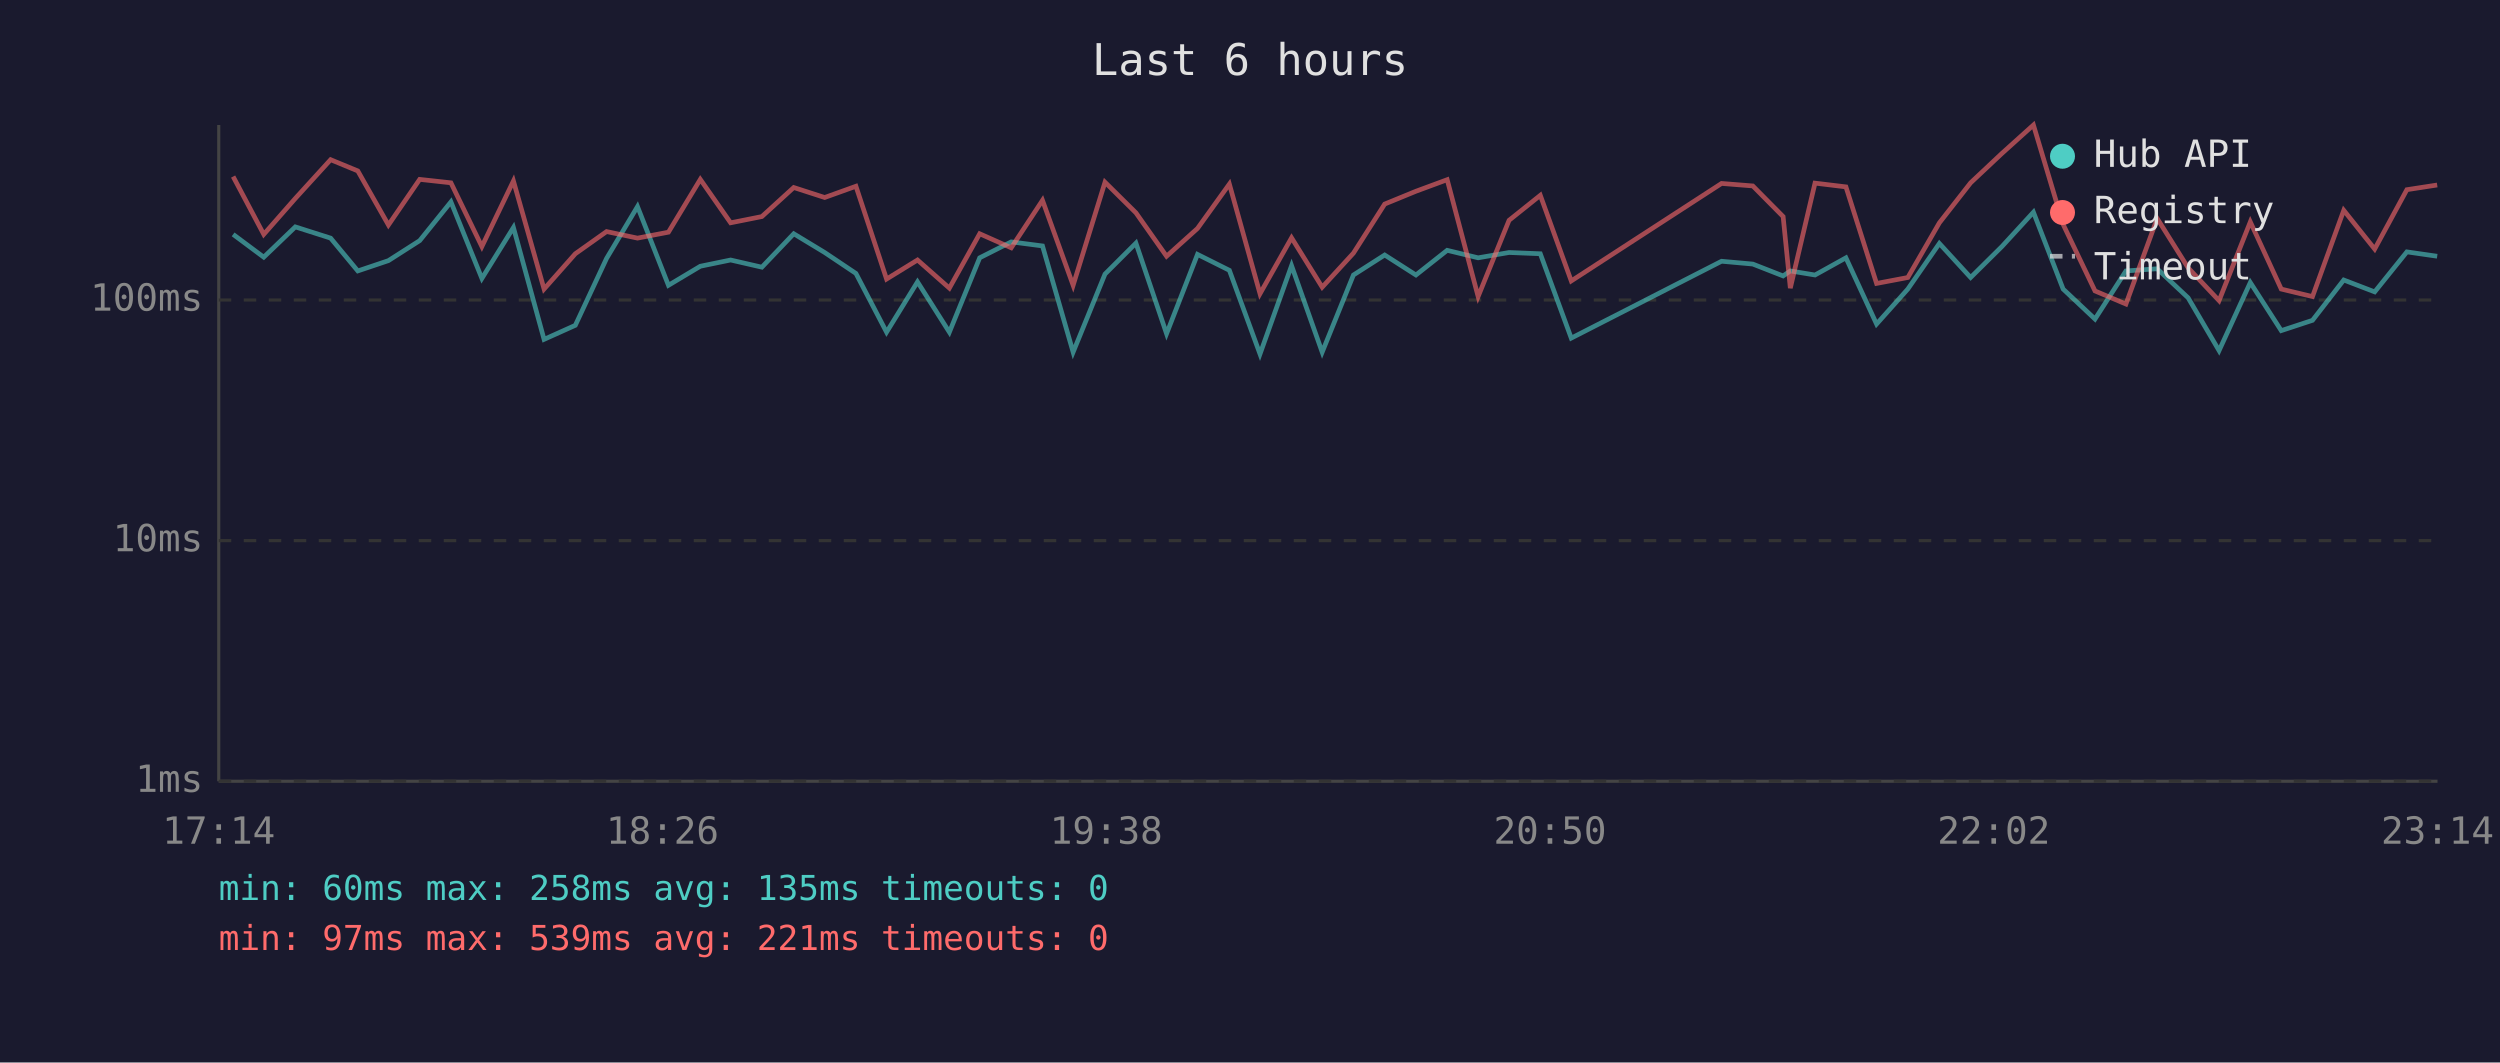
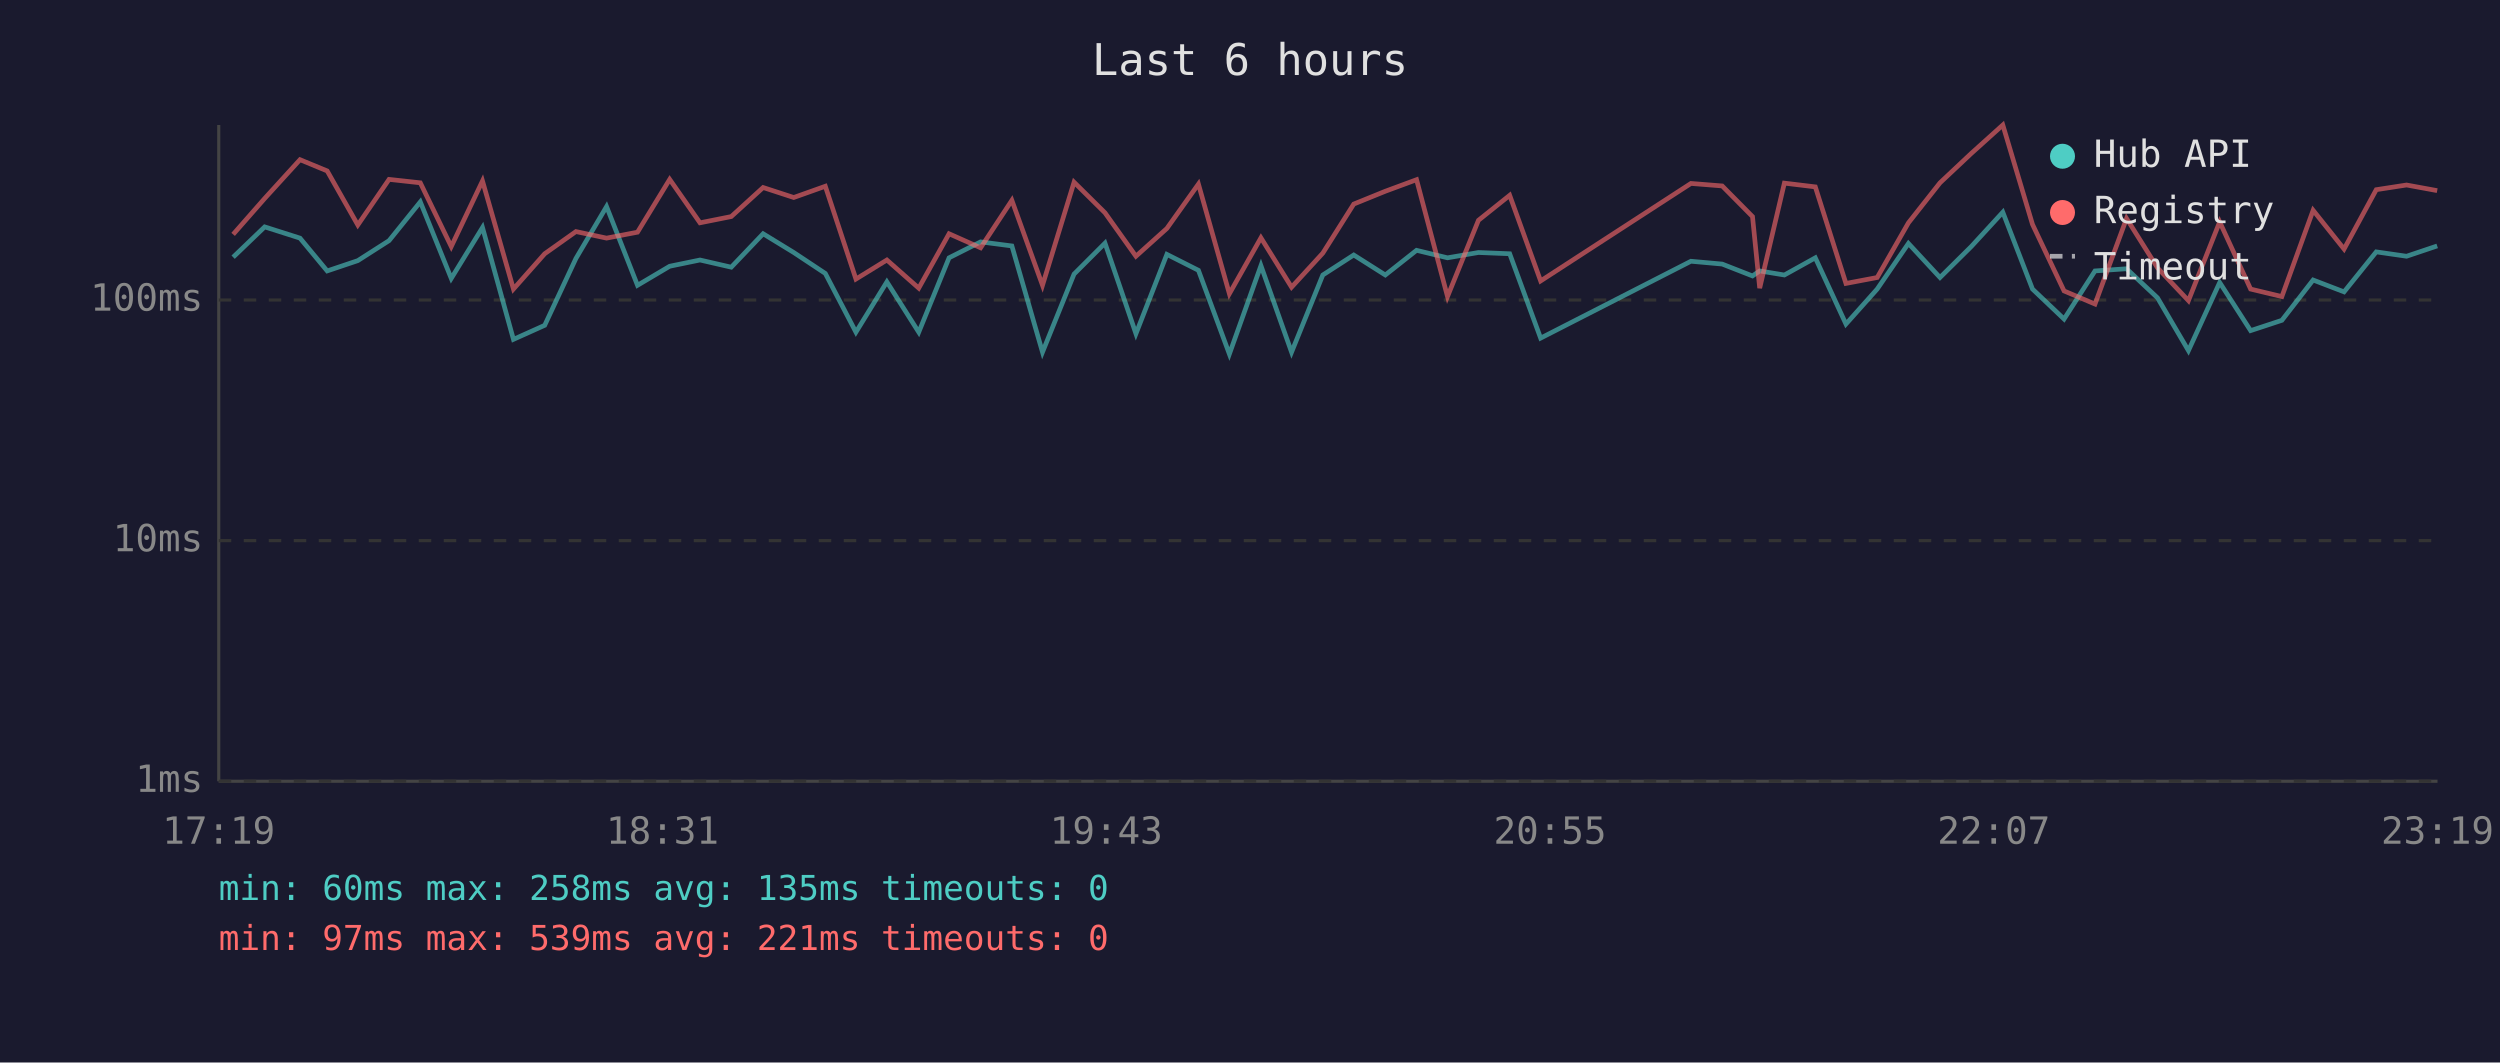
<svg xmlns="http://www.w3.org/2000/svg" viewBox="0 0 800 340" font-family="monospace" font-size="12">
  <rect width="800" height="340" fill="#1a1a2e" />
  <text x="400" y="24" fill="#e0e0e0" font-size="14" text-anchor="middle">Last 6 hours</text>
  <line x1="70" y1="40" x2="70" y2="250" stroke="#444" stroke-width="1" />
  <line x1="70" y1="250" x2="780" y2="250" stroke="#444" stroke-width="1" />
  <line x1="70" y1="250" x2="780" y2="250" stroke="#333" stroke-width="1" stroke-dasharray="4" />
  <text x="65" y="250" fill="#888" text-anchor="end" dominant-baseline="middle">1ms</text>
  <line x1="70" y1="173" x2="780" y2="173" stroke="#333" stroke-width="1" stroke-dasharray="4" />
  <text x="65" y="173" fill="#888" text-anchor="end" dominant-baseline="middle">10ms</text>
  <line x1="70" y1="96" x2="780" y2="96" stroke="#333" stroke-width="1" stroke-dasharray="4" />
  <text x="65" y="96" fill="#888" text-anchor="end" dominant-baseline="middle">100ms</text>
-   <text x="70" y="270" fill="#888" text-anchor="middle">17:14</text>
-   <text x="212" y="270" fill="#888" text-anchor="middle">18:26</text>
-   <text x="354" y="270" fill="#888" text-anchor="middle">19:38</text>
-   <text x="496" y="270" fill="#888" text-anchor="middle">20:50</text>
-   <text x="638" y="270" fill="#888" text-anchor="middle">22:02</text>
-   <text x="780" y="270" fill="#888" text-anchor="middle">23:14</text>
-   <polyline points="74.6,75.0 84.4,82.3 94.5,72.6 105.8,76.2 114.5,86.7 124.3,83.4 134.3,77.0 144.3,64.6 154.2,89.1 164.3,72.8 174.1,108.6 184.1,104.1 194.1,82.7 204.0,66.1 213.9,91.3 224.1,85.2 233.8,83.2 243.8,85.5 254.0,74.8 263.9,80.8 273.9,87.5 283.7,106.3 293.6,90.2 303.8,106.3 313.5,82.5 323.6,77.4 333.6,78.7 343.4,112.7 353.6,87.7 363.5,77.8 373.3,106.8 383.2,81.4 393.4,86.5 403.2,113.3 413.3,85.0 423.1,112.7 433.1,88.0 443.1,81.6 453.1,88.0 463.1,80.1 473.0,82.5 482.9,80.8 492.9,81.2 502.8,108.2 550.9,83.6 560.9,84.5 570.6,88.3 572.9,86.7 580.8,88.0 590.7,82.5 600.5,103.7 610.5,92.5 620.6,77.9 630.6,88.8 640.6,78.9 650.7,67.9 660.2,92.5 670.4,102.1 680.3,86.7 690.3,86.0 700.2,95.3 710.1,112.2 720.1,90.4 730.0,105.8 740.0,102.5 750.0,89.6 759.9,93.4 770.2,80.6 779.9,82.0" fill="none" stroke="#4ecdc4" stroke-width="1.5" opacity="0.6" />
-   <polyline points="74.6,56.5 84.4,75.0 94.5,63.5 105.8,51.1 114.5,54.7 124.3,72.0 134.3,57.4 144.3,58.5 154.2,78.9 164.3,57.9 174.1,92.5 184.1,81.2 194.1,74.1 204.0,76.2 213.9,74.3 224.1,57.4 233.8,71.3 243.8,69.3 254.0,60.0 263.9,63.2 273.9,59.6 283.7,89.3 293.6,83.2 303.8,92.2 313.5,74.8 323.6,79.3 333.6,64.1 343.4,91.3 353.6,58.3 363.5,68.1 373.3,82.0 383.2,73.1 393.4,58.9 403.2,94.0 413.3,76.1 423.1,91.9 433.1,81.0 443.1,65.3 453.1,61.2 463.1,57.5 473.0,94.9 482.9,70.5 492.9,62.5 502.8,89.9 550.9,58.7 560.9,59.5 570.6,69.3 572.9,92.2 580.8,58.6 590.7,59.8 600.5,90.7 610.5,88.8 620.6,71.3 630.6,58.5 640.6,49.1 650.7,40.0 660.2,71.8 670.4,93.1 680.3,97.3 690.3,69.9 700.2,85.7 710.1,96.2 720.1,71.0 730.0,92.5 740.0,94.9 750.0,67.3 759.9,79.7 770.2,60.7 779.9,59.2" fill="none" stroke="#ff6b6b" stroke-width="1.5" opacity="0.6" />
+   <text x="70" y="270" fill="#888" text-anchor="middle">17:19</text>
+   <text x="212" y="270" fill="#888" text-anchor="middle">18:31</text>
+   <text x="354" y="270" fill="#888" text-anchor="middle">19:43</text>
+   <text x="496" y="270" fill="#888" text-anchor="middle">20:55</text>
+   <text x="638" y="270" fill="#888" text-anchor="middle">22:07</text>
+   <text x="780" y="270" fill="#888" text-anchor="middle">23:19</text>
+   <polyline points="74.6,82.3 84.7,72.6 96.0,76.2 104.7,86.7 114.5,83.4 124.5,77.0 134.5,64.6 144.4,89.1 154.4,72.8 164.3,108.6 174.3,104.1 184.3,82.7 194.1,66.1 204.0,91.3 214.3,85.2 224.0,83.2 234.0,85.5 244.2,74.8 254.0,80.8 264.1,87.5 273.9,106.3 283.8,90.2 294.0,106.3 303.7,82.5 313.8,77.4 323.8,78.7 333.6,112.7 343.7,87.7 353.6,77.8 363.5,106.8 373.4,81.4 383.5,86.5 393.4,113.3 403.5,85.0 413.3,112.7 423.3,88.0 433.2,81.6 443.3,88.0 453.3,80.1 463.2,82.5 473.1,80.8 483.1,81.2 493.0,108.2 541.1,83.6 551.1,84.5 560.8,88.3 563.1,86.7 571.0,88.0 580.9,82.5 590.7,103.7 600.7,92.5 610.7,77.9 620.8,88.8 630.8,78.9 640.9,67.9 650.4,92.5 660.5,102.1 670.4,86.7 680.5,86.0 690.4,95.3 700.3,112.2 710.3,90.4 720.2,105.8 730.2,102.5 740.2,89.6 750.1,93.4 760.4,80.6 770.1,82.0 779.9,78.7" fill="none" stroke="#4ecdc4" stroke-width="1.5" opacity="0.6" />
+   <polyline points="74.6,75.0 84.7,63.5 96.0,51.1 104.7,54.7 114.5,72.0 124.5,57.4 134.5,58.5 144.4,78.9 154.4,57.9 164.3,92.5 174.3,81.2 184.3,74.1 194.1,76.2 204.0,74.3 214.3,57.4 224.0,71.3 234.0,69.3 244.2,60.0 254.0,63.2 264.1,59.6 273.9,89.3 283.8,83.2 294.0,92.2 303.7,74.8 313.8,79.3 323.8,64.1 333.6,91.3 343.7,58.3 353.6,68.1 363.5,82.0 373.4,73.1 383.5,58.9 393.4,94.0 403.5,76.1 413.3,91.9 423.3,81.0 433.2,65.3 443.3,61.2 453.3,57.5 463.2,94.9 473.1,70.5 483.1,62.5 493.0,89.9 541.1,58.7 551.1,59.5 560.8,69.3 563.1,92.2 571.0,58.6 580.9,59.8 590.7,90.7 600.7,88.8 610.7,71.3 620.8,58.5 630.8,49.1 640.9,40.0 650.4,71.8 660.5,93.1 670.4,97.3 680.5,69.9 690.4,85.7 700.3,96.2 710.3,71.0 720.2,92.5 730.2,94.9 740.2,67.3 750.1,79.7 760.4,60.7 770.1,59.2 779.9,61.0" fill="none" stroke="#ff6b6b" stroke-width="1.5" opacity="0.6" />
  <circle cx="660" cy="50" r="4" fill="#4ecdc4" />
  <text x="670" y="50" fill="#e0e0e0" dominant-baseline="middle">Hub API</text>
  <circle cx="660" cy="68" r="4" fill="#ff6b6b" />
  <text x="670" y="68" fill="#e0e0e0" dominant-baseline="middle">Registry</text>
  <line x1="656" y1="82" x2="664" y2="82" stroke="#e0e0e0" stroke-width="1.5" stroke-dasharray="4,3" opacity="0.7" />
  <text x="670" y="86" fill="#e0e0e0" dominant-baseline="middle">Timeout</text>
  <text x="70" y="288" fill="#4ecdc4" font-size="11">min: 60ms  max: 258ms  avg: 135ms  timeouts: 0</text>
  <text x="70" y="304" fill="#ff6b6b" font-size="11">min: 97ms  max: 539ms  avg: 221ms  timeouts: 0</text>
</svg>
